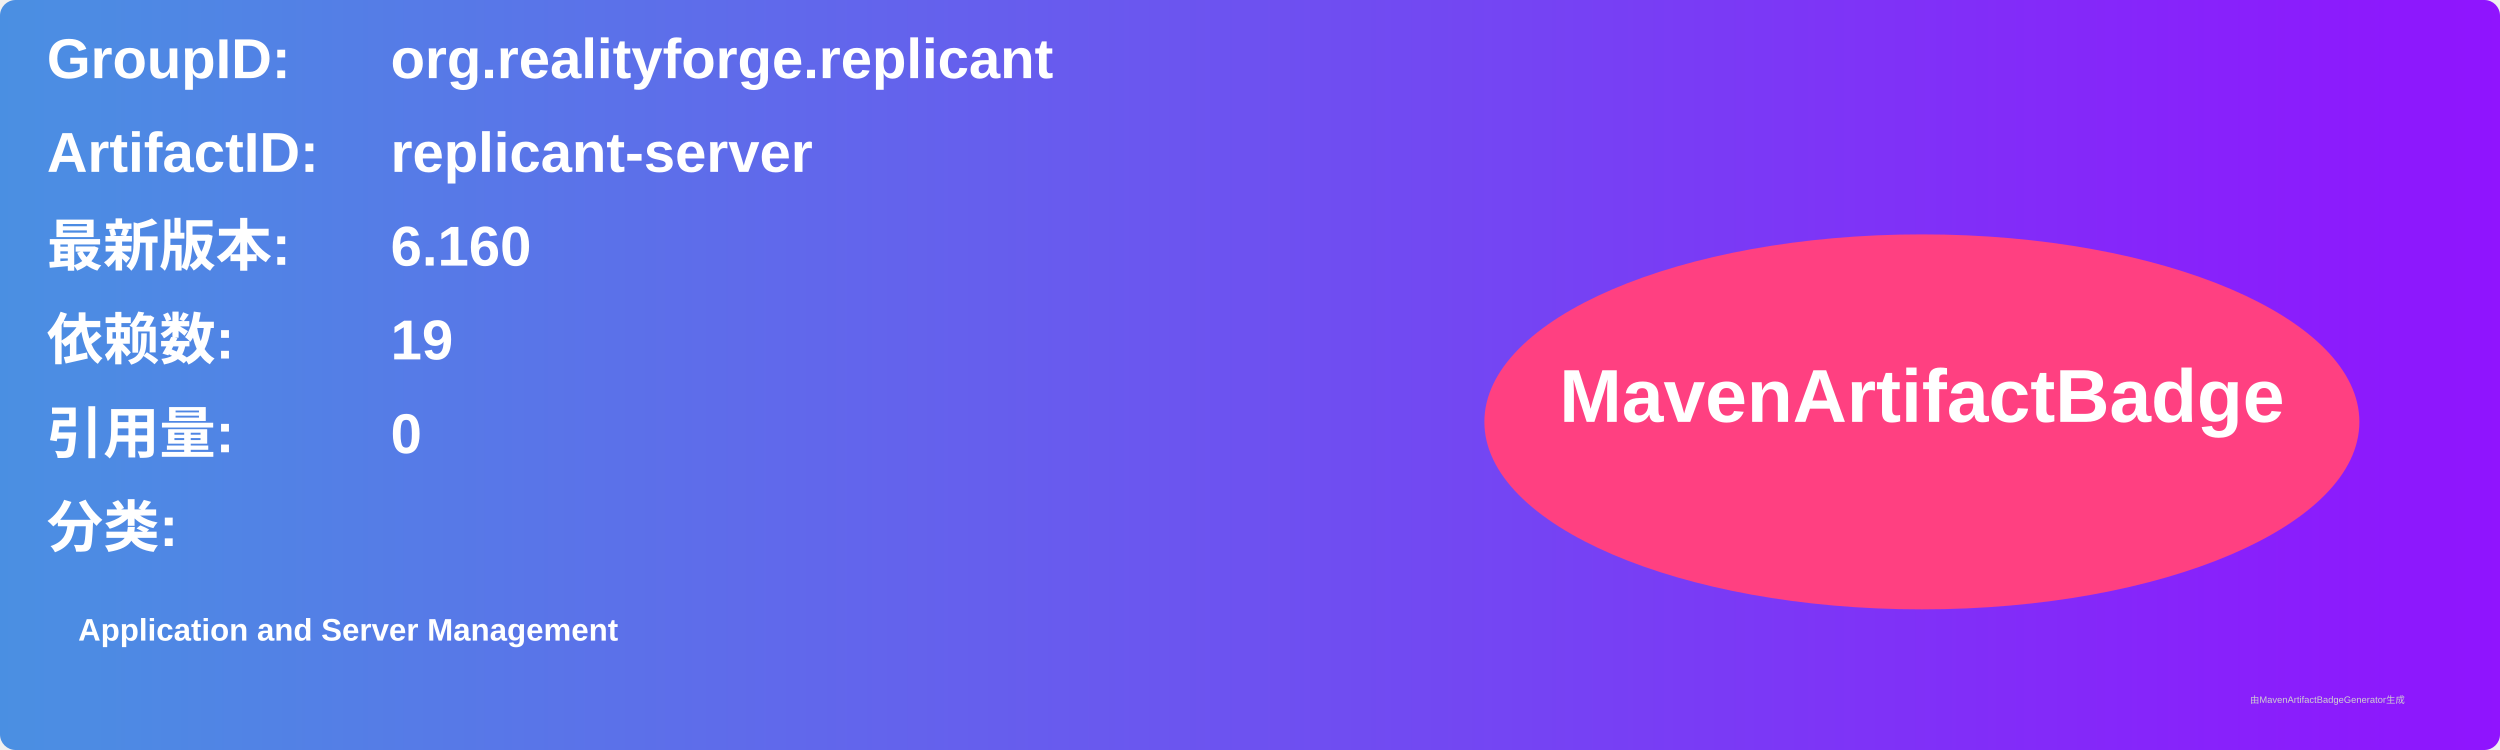
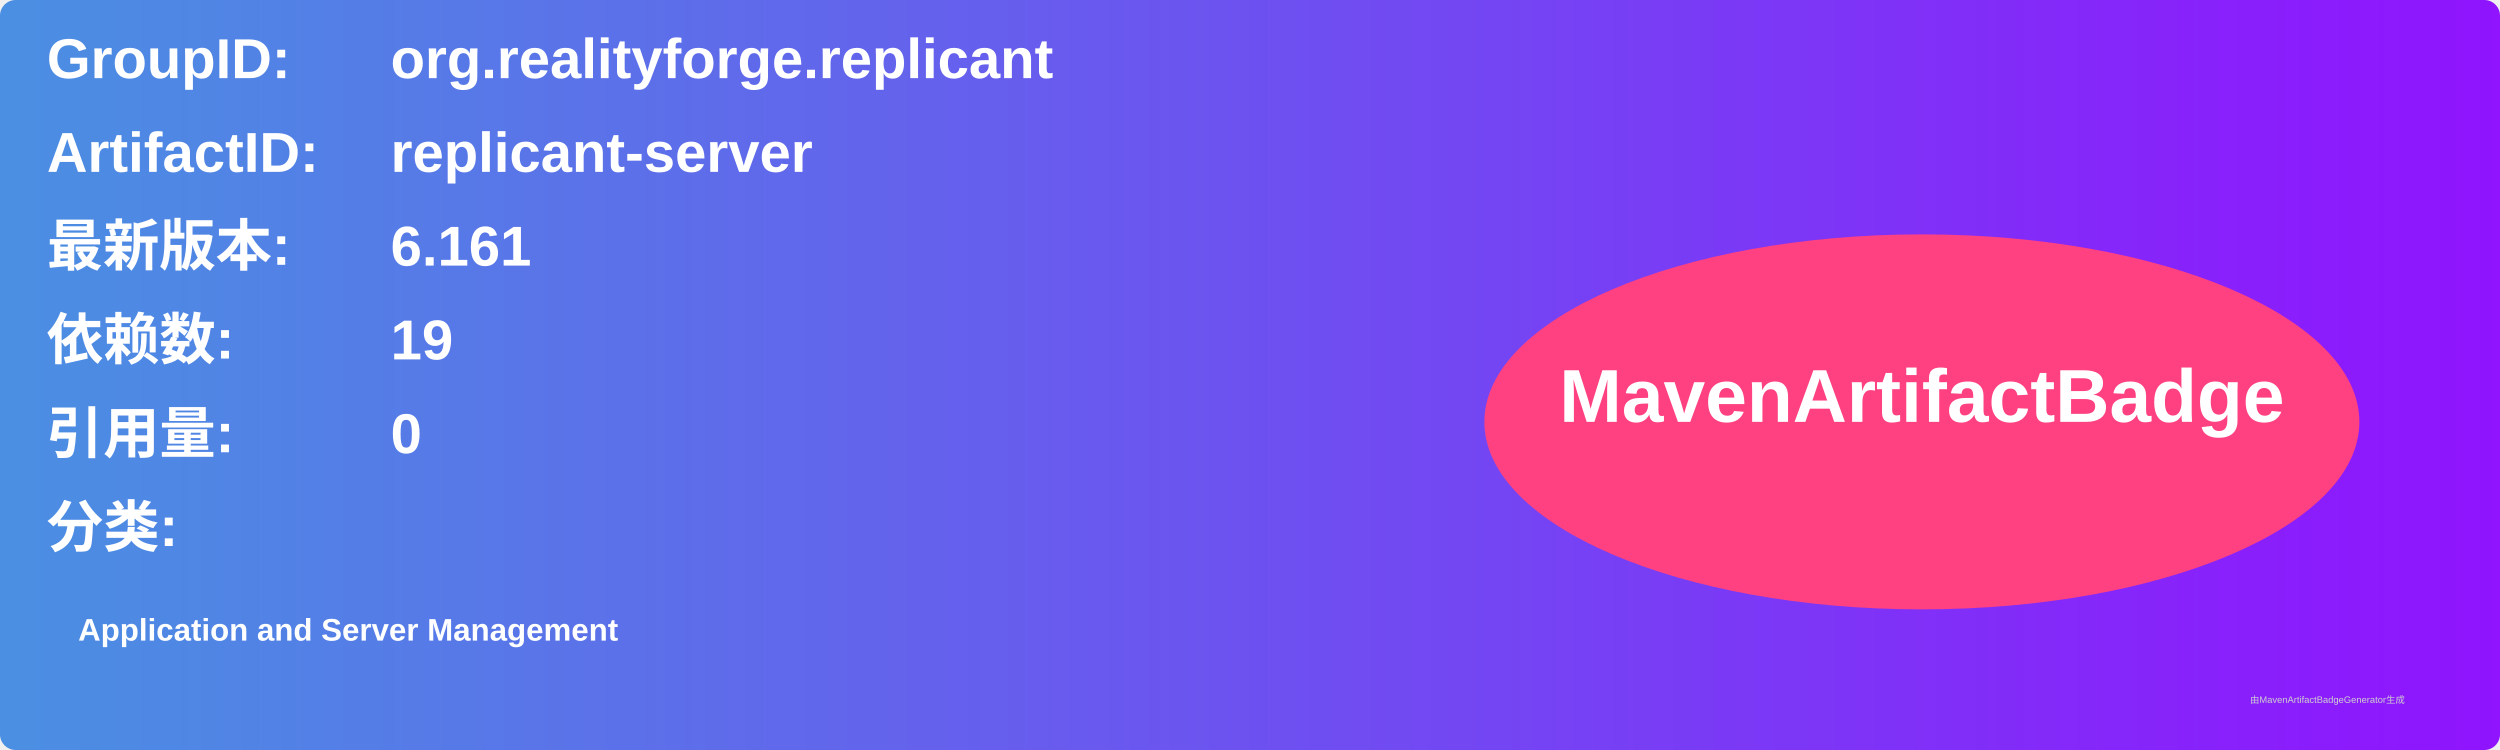
<svg xmlns="http://www.w3.org/2000/svg" width="800" height="240" viewBox="0 0 800 240">
  <linearGradient id="grad" x1="0%" y1="0%" x2="100%" y2="0%">
    <stop offset="0%" stop-color="#4a90e2" />
    <stop offset="100%" stop-color="#9013fe" />
  </linearGradient>
  <rect width="100%" height="100%" rx="5" ry="5" fill="url(#grad)" />
  <g transform="translate(15, 15)">
    <text x="0" y="10" font-family="Arial" font-size="18" fill="white" font-weight="bold" width="260">GroupID:</text>
    <text x="110" y="10" font-family="Arial" font-size="18" fill="white" font-weight="bold" width="460">org.realityforge.replicant</text>
    <text x="0" y="40" font-family="Arial" font-size="18" fill="white" font-weight="bold" width="260">ArtifactID:</text>
    <text x="110" y="40" font-family="Arial" font-size="18" fill="white" font-weight="bold" width="460">replicant-server</text>
    <text x="0" y="70" font-family="Arial" font-size="18" fill="white" font-weight="bold">最新版本:</text>
    <text x="110" y="70" font-family="Arial" font-size="18" fill="white" font-weight="bold">
-       <tspan font-weight="bold">6.160</tspan>
+       <tspan font-weight="bold">6.161</tspan>
    </text>
    <text x="0" y="100" font-family="Arial" font-size="18" fill="white" font-weight="bold">依赖数: </text>
    <text x="110" y="100" font-family="Arial" font-size="18" fill="white">
      <tspan font-weight="bold">19</tspan>
    </text>
    <text x="0" y="130" font-family="Arial" font-size="18" fill="white" font-weight="bold">引用量: </text>
    <text x="110" y="130" font-family="Arial" font-size="18" fill="white">
      <tspan font-weight="bold">0</tspan>
    </text>
    <text x="0" y="160" font-family="Arial" font-size="18" fill="white" font-weight="bold">分类:</text>
    <text x="10" y="190" font-family="Arial" font-size="10" fill="white">
      <tspan font-weight="bold">Application and Server Management</tspan>
    </text>
    <ellipse cx="600" cy="120" rx="140" ry="60" fill="#ff4081" />
    <text x="600" y="120" text-anchor="middle" font-family="Arial" font-size="24" fill="white" font-weight="bold">MavenArtifactBadge</text>
  </g>
  <text x="720" y="225" font-family="Arial" font-size="3" fill="#d0d0d0">由MavenArtifactBadgeGenerator生成</text>
</svg>
